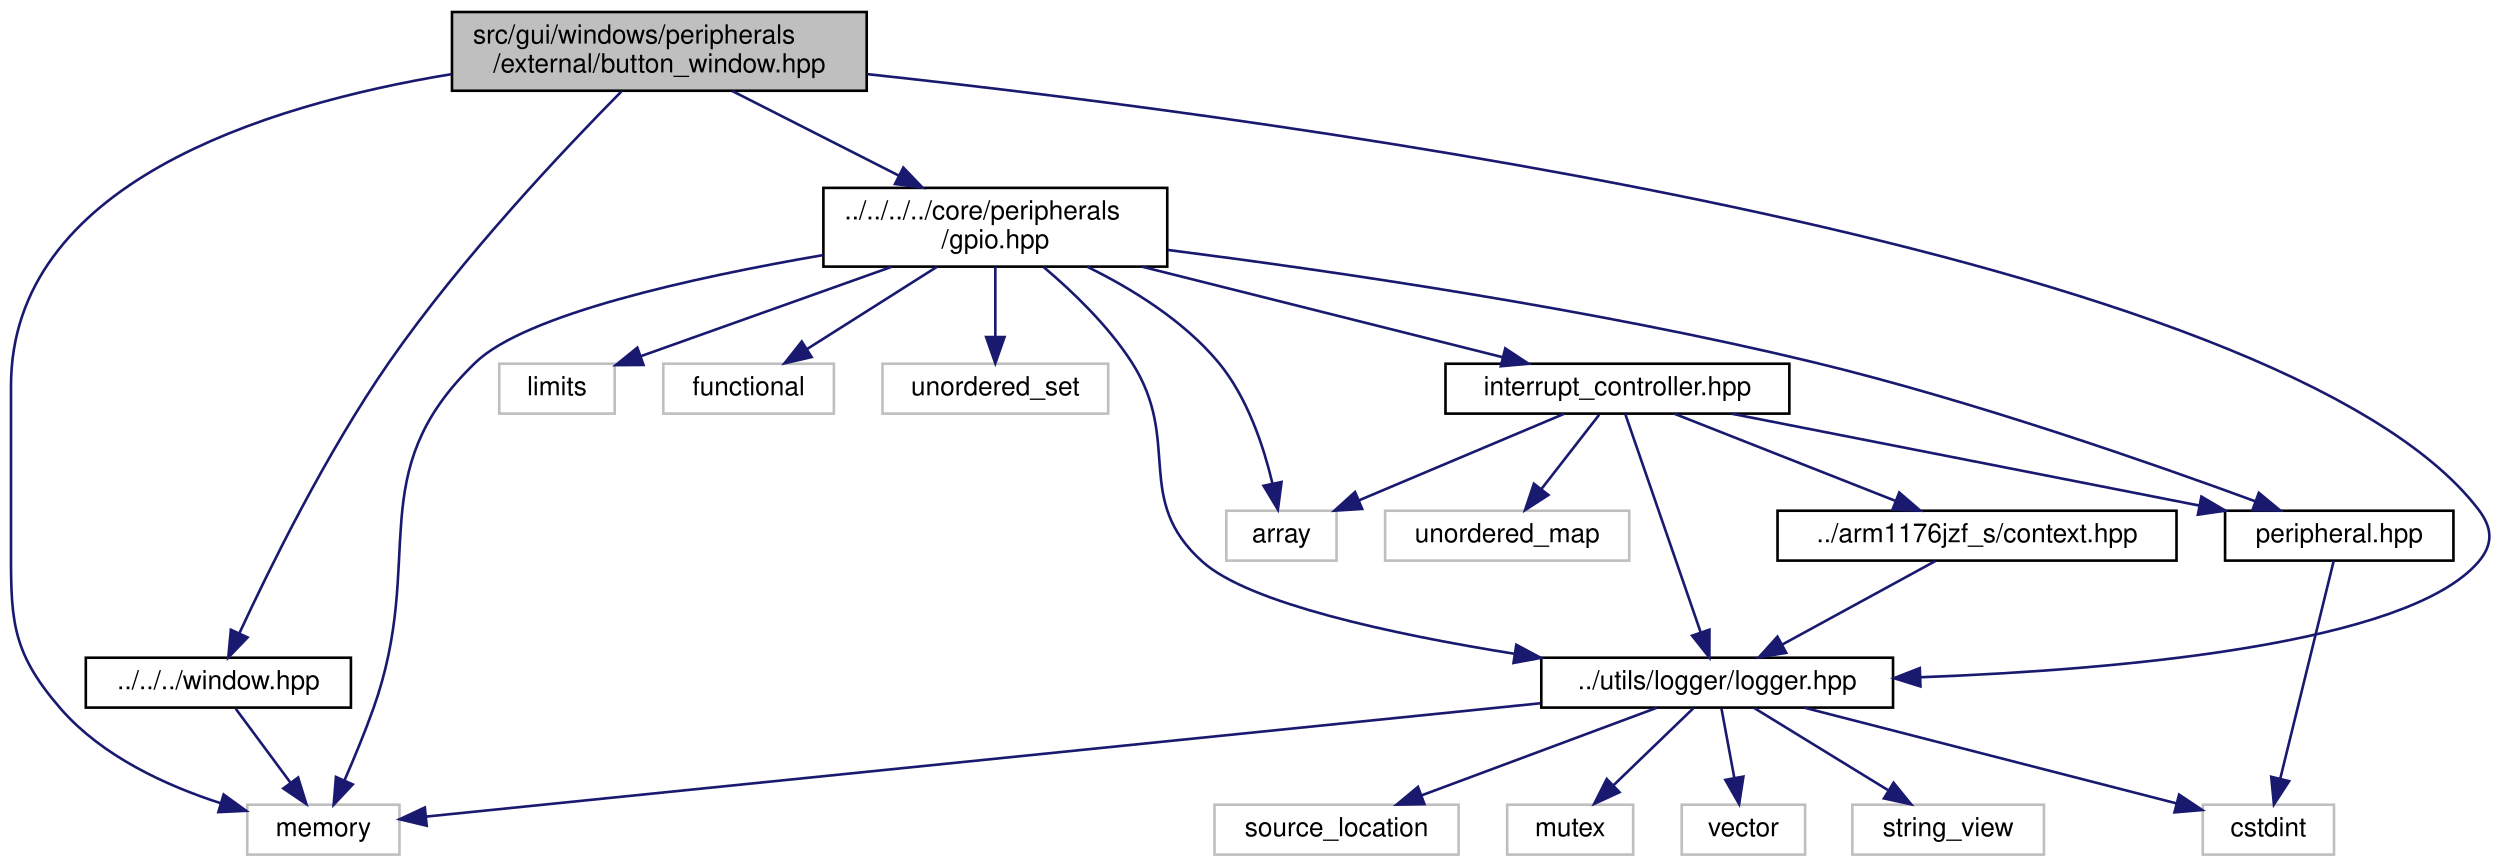
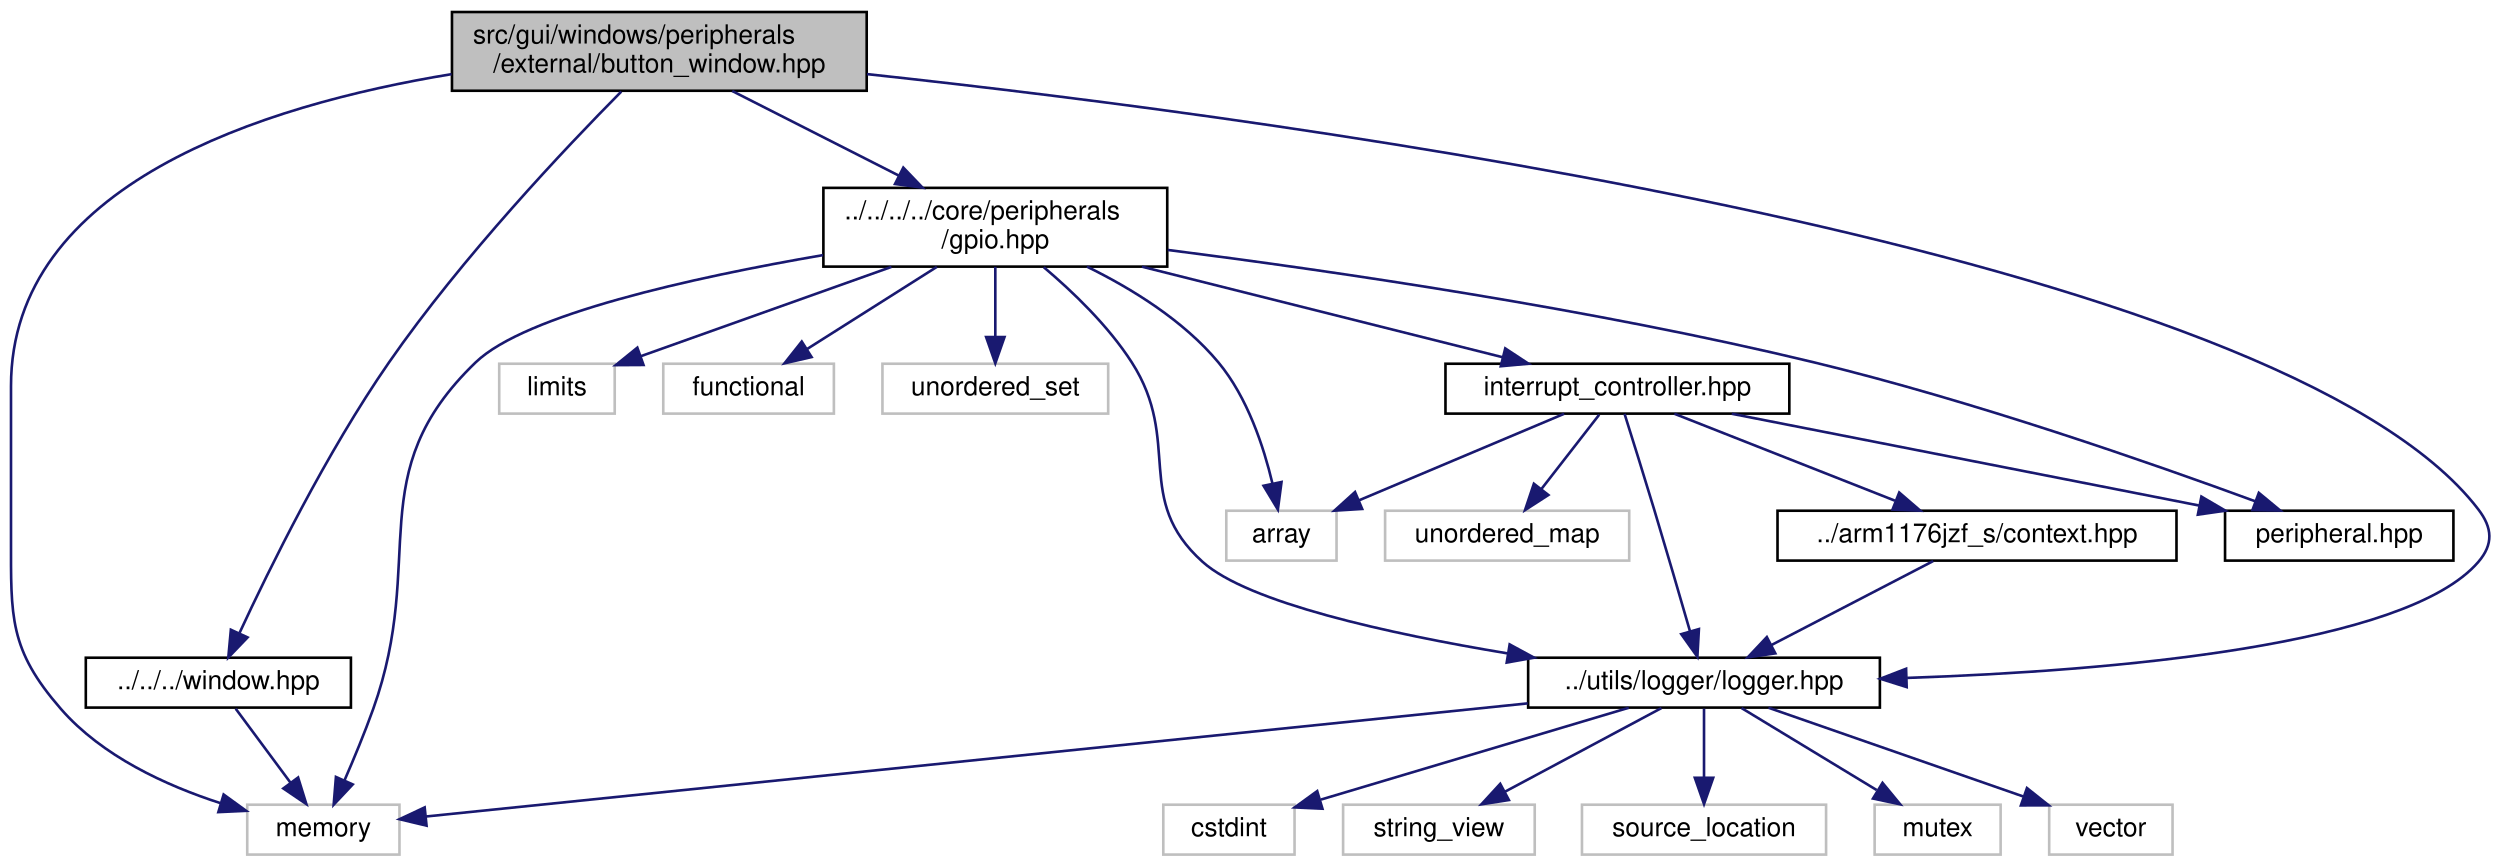
- <svg xmlns="http://www.w3.org/2000/svg" xmlns:xlink="http://www.w3.org/1999/xlink" width="952pt" height="330pt" viewBox="0.00 0.00 952.43 330.00">
+ <svg xmlns="http://www.w3.org/2000/svg" xmlns:xlink="http://www.w3.org/1999/xlink" width="952pt" height="330pt" viewBox="0.00 0.00 952.44 330.00">
  <g id="graph0" class="graph" transform="scale(1 1) rotate(0) translate(4 326)">
    <g id="node1" class="node">
      <g id="a_node1">
        <a xlink:title=" ">
          <polygon fill="#bfbfbf" stroke="black" points="168.19,-291.5 168.19,-321.5 326.19,-321.5 326.19,-291.5 168.19,-291.5" />
          <text text-anchor="start" x="176.19" y="-309.5" font-family="Helvetica,sans-Serif" font-size="10.00">src/gui/windows/peripherals</text>
          <text text-anchor="middle" x="247.19" y="-298.5" font-family="Helvetica,sans-Serif" font-size="10.00">/external/button_window.hpp</text>
        </a>
      </g>
    </g>
    <g id="node2" class="node">
      <g id="a_node2">
        <a xlink:title=" ">
          <polygon fill="none" stroke="#bfbfbf" points="90.19,-0.5 90.19,-19.5 148.19,-19.5 148.19,-0.5 90.19,-0.5" />
          <text text-anchor="middle" x="119.19" y="-7.5" font-family="Helvetica,sans-Serif" font-size="10.00">memory</text>
        </a>
      </g>
    </g>
    <g id="edge1" class="edge">
      <path fill="none" stroke="midnightblue" d="M168.02,-297.83C95.77,-285.94 0.19,-255.72 0.19,-179 0.19,-179 0.19,-179 0.19,-121 0.19,-90.9 -0.57,-78.7 19.19,-56 34.87,-37.98 59.2,-26.82 79.94,-20.11" />
      <polygon fill="midnightblue" stroke="midnightblue" points="81.2,-23.39 89.77,-17.17 79.19,-16.68 81.2,-23.39" />
    </g>
    <g id="node3" class="node">
      <g id="a_node3">
        <a xlink:href="window_8hpp.html" target="_top" xlink:title=" ">
          <polygon fill="none" stroke="black" points="28.69,-56.5 28.69,-75.5 129.69,-75.5 129.69,-56.5 28.69,-56.5" />
          <text text-anchor="middle" x="79.19" y="-63.5" font-family="Helvetica,sans-Serif" font-size="10.00">../../../window.hpp</text>
        </a>
      </g>
    </g>
    <g id="edge2" class="edge">
      <path fill="none" stroke="midnightblue" d="M232.7,-291.19C211.63,-269.91 172.02,-228.12 144.19,-188 120.28,-153.52 98.53,-109.27 87.27,-84.98" />
      <polygon fill="midnightblue" stroke="midnightblue" points="90.32,-83.24 82.98,-75.6 83.95,-86.15 90.32,-83.24" />
    </g>
    <g id="node4" class="node">
      <g id="a_node4">
        <a xlink:href="gpio_8hpp.html" target="_top" xlink:title=" ">
          <polygon fill="none" stroke="black" points="309.69,-224.5 309.69,-254.5 440.69,-254.5 440.69,-224.5 309.69,-224.5" />
          <text text-anchor="start" x="317.69" y="-242.5" font-family="Helvetica,sans-Serif" font-size="10.00">../../../../core/peripherals</text>
          <text text-anchor="middle" x="375.19" y="-231.5" font-family="Helvetica,sans-Serif" font-size="10.00">/gpio.hpp</text>
        </a>
      </g>
    </g>
    <g id="edge4" class="edge">
      <path fill="none" stroke="midnightblue" d="M274.96,-291.4C293.58,-281.94 318.3,-269.39 338.53,-259.12" />
      <polygon fill="midnightblue" stroke="midnightblue" points="340.14,-262.23 347.47,-254.58 336.97,-255.98 340.14,-262.23" />
    </g>
-     <g id="node14" class="node">
-       <g id="a_node14">
+     <g id="node13" class="node">
+       <g id="a_node13">
        <a xlink:href="logger_8hpp.html" target="_top" xlink:title=" ">
-           <polygon fill="none" stroke="black" points="583.19,-56.5 583.19,-75.5 717.19,-75.5 717.19,-56.5 583.19,-56.5" />
-           <text text-anchor="middle" x="650.19" y="-63.5" font-family="Helvetica,sans-Serif" font-size="10.00">../utils/logger/logger.hpp</text>
-         </a>
-       </g>
-     </g>
-     <g id="edge26" class="edge">
-       <path fill="none" stroke="midnightblue" d="M326.3,-297.84C491.84,-279.99 865.62,-229.55 940.19,-132 945.59,-124.94 945.97,-118.75 940.19,-112 913.3,-80.62 804.05,-70.94 727.61,-68.06" />
-       <polygon fill="midnightblue" stroke="midnightblue" points="727.64,-64.56 717.52,-67.71 727.39,-71.55 727.64,-64.56" />
+           <polygon fill="none" stroke="black" points="578.19,-56.5 578.19,-75.5 712.19,-75.5 712.19,-56.5 578.19,-56.5" />
+           <text text-anchor="middle" x="645.19" y="-63.5" font-family="Helvetica,sans-Serif" font-size="10.00">../utils/logger/logger.hpp</text>
+         </a>
+       </g>
+     </g>
+     <g id="edge25" class="edge">
+       <path fill="none" stroke="midnightblue" d="M326.3,-297.84C491.84,-279.99 865.62,-229.55 940.19,-132 945.59,-124.94 945.98,-118.74 940.19,-112 912.65,-79.94 800.36,-70.47 722.56,-67.81" />
+       <polygon fill="midnightblue" stroke="midnightblue" points="722.4,-64.31 712.3,-67.49 722.18,-71.3 722.4,-64.31" />
    </g>
    <g id="edge3" class="edge">
      <path fill="none" stroke="midnightblue" d="M85.79,-56.08C91.45,-48.46 99.73,-37.26 106.64,-27.94" />
      <polygon fill="midnightblue" stroke="midnightblue" points="109.57,-29.87 112.71,-19.75 103.94,-25.7 109.57,-29.87" />
    </g>
    <g id="edge6" class="edge">
      <path fill="none" stroke="midnightblue" d="M309.55,-228.89C259.53,-220.29 196.13,-206.24 177.19,-188 133.13,-145.56 158.79,-113.6 138.19,-56 134.94,-46.9 130.82,-36.99 127.25,-28.79" />
      <polygon fill="midnightblue" stroke="midnightblue" points="130.38,-27.23 123.12,-19.51 123.98,-30.07 130.38,-27.23" />
    </g>
    <g id="node5" class="node">
      <g id="a_node5">
        <a xlink:title=" ">
          <polygon fill="none" stroke="#bfbfbf" points="463.19,-112.5 463.19,-131.5 505.19,-131.5 505.19,-112.5 463.19,-112.5" />
          <text text-anchor="middle" x="484.19" y="-119.5" font-family="Helvetica,sans-Serif" font-size="10.00">array</text>
        </a>
      </g>
    </g>
    <g id="edge5" class="edge">
      <path fill="none" stroke="midnightblue" d="M410.09,-224.5C427.19,-216.12 446.9,-203.96 460.19,-188 471.24,-174.72 477.45,-155.89 480.76,-141.91" />
      <polygon fill="midnightblue" stroke="midnightblue" points="484.23,-142.44 482.84,-131.94 477.38,-141.01 484.23,-142.44" />
    </g>
    <g id="node6" class="node">
      <g id="a_node6">
        <a xlink:title=" ">
          <polygon fill="none" stroke="#bfbfbf" points="186.19,-168.5 186.19,-187.5 230.19,-187.5 230.19,-168.5 186.19,-168.5" />
          <text text-anchor="middle" x="208.19" y="-175.5" font-family="Helvetica,sans-Serif" font-size="10.00">limits</text>
        </a>
      </g>
    </g>
    <g id="edge7" class="edge">
      <path fill="none" stroke="midnightblue" d="M335.61,-224.4C306.41,-213.99 267.18,-200.02 239.99,-190.33" />
      <polygon fill="midnightblue" stroke="midnightblue" points="241.16,-187.03 230.57,-186.97 238.81,-193.63 241.16,-187.03" />
    </g>
    <g id="node7" class="node">
      <g id="a_node7">
        <a xlink:title=" ">
          <polygon fill="none" stroke="#bfbfbf" points="248.69,-168.5 248.69,-187.5 313.69,-187.5 313.69,-168.5 248.69,-168.5" />
          <text text-anchor="middle" x="281.19" y="-175.5" font-family="Helvetica,sans-Serif" font-size="10.00">functional</text>
        </a>
      </g>
    </g>
    <g id="edge8" class="edge">
      <path fill="none" stroke="midnightblue" d="M352.91,-224.4C337.99,-214.95 318.41,-202.56 303.48,-193.11" />
      <polygon fill="midnightblue" stroke="midnightblue" points="305.19,-190.05 294.87,-187.66 301.45,-195.96 305.19,-190.05" />
    </g>
    <g id="node8" class="node">
      <g id="a_node8">
        <a xlink:title=" ">
          <polygon fill="none" stroke="#bfbfbf" points="332.19,-168.5 332.19,-187.5 418.19,-187.5 418.19,-168.5 332.19,-168.5" />
          <text text-anchor="middle" x="375.19" y="-175.5" font-family="Helvetica,sans-Serif" font-size="10.00">unordered_set</text>
        </a>
      </g>
    </g>
    <g id="edge9" class="edge">
      <path fill="none" stroke="midnightblue" d="M375.19,-224.4C375.19,-216.47 375.19,-206.46 375.19,-197.86" />
      <polygon fill="midnightblue" stroke="midnightblue" points="378.69,-197.66 375.19,-187.66 371.69,-197.66 378.69,-197.66" />
    </g>
    <g id="node9" class="node">
      <g id="a_node9">
-         <a xlink:href="peripheral_8hpp.html" target="_top" xlink:title=" ">
+         <a xlink:href="peripheral_8hpp.html" target="_top" xlink:title="This file defines an interface for a memory-mapped peripheral.">
          <polygon fill="none" stroke="black" points="843.69,-112.5 843.69,-131.5 930.69,-131.5 930.69,-112.5 843.69,-112.5" />
          <text text-anchor="middle" x="887.19" y="-119.5" font-family="Helvetica,sans-Serif" font-size="10.00">peripheral.hpp</text>
        </a>
      </g>
    </g>
    <g id="edge10" class="edge">
      <path fill="none" stroke="midnightblue" d="M440.91,-230.85C504.45,-222.75 603.19,-208.32 687.19,-188 747.58,-173.39 816.07,-149.48 855.19,-135.09" />
      <polygon fill="midnightblue" stroke="midnightblue" points="856.56,-138.32 864.72,-131.56 854.13,-131.75 856.56,-138.32" />
    </g>
-     <g id="node11" class="node">
-       <g id="a_node11">
+     <g id="node10" class="node">
+       <g id="a_node10">
        <a xlink:href="interrupt__controller_8hpp.html" target="_top" xlink:title=" ">
          <polygon fill="none" stroke="black" points="546.69,-168.5 546.69,-187.5 677.69,-187.5 677.69,-168.5 546.69,-168.5" />
          <text text-anchor="middle" x="612.19" y="-175.5" font-family="Helvetica,sans-Serif" font-size="10.00">interrupt_controller.hpp</text>
        </a>
      </g>
    </g>
-     <g id="edge12" class="edge">
+     <g id="edge11" class="edge">
      <path fill="none" stroke="midnightblue" d="M431.06,-224.47C473.01,-213.94 529.67,-199.72 568.38,-190" />
      <polygon fill="midnightblue" stroke="midnightblue" points="569.46,-193.34 578.31,-187.51 567.76,-186.55 569.46,-193.34" />
    </g>
-     <g id="edge25" class="edge">
-       <path fill="none" stroke="midnightblue" d="M393.66,-224.27C404.67,-214.97 418.22,-201.98 427.19,-188 446.55,-157.83 427.42,-135.84 454.19,-112 471.93,-96.2 526.18,-84.49 573.13,-76.97" />
-       <polygon fill="midnightblue" stroke="midnightblue" points="573.67,-80.43 583.02,-75.43 572.6,-73.51 573.67,-80.43" />
-     </g>
-     <g id="node10" class="node">
-       <g id="a_node10">
-         <a xlink:title=" ">
-           <polygon fill="none" stroke="#bfbfbf" points="835.19,-0.5 835.19,-19.5 885.19,-19.5 885.19,-0.5 835.19,-0.5" />
-           <text text-anchor="middle" x="860.19" y="-7.5" font-family="Helvetica,sans-Serif" font-size="10.00">cstdint</text>
-         </a>
-       </g>
-     </g>
-     <g id="edge11" class="edge">
-       <path fill="none" stroke="midnightblue" d="M885.07,-112.37C880.71,-94.62 870.66,-53.67 864.75,-29.6" />
-       <polygon fill="midnightblue" stroke="midnightblue" points="868.08,-28.47 862.3,-19.59 861.28,-30.14 868.08,-28.47" />
-     </g>
-     <g id="edge13" class="edge">
+     <g id="edge24" class="edge">
+       <path fill="none" stroke="midnightblue" d="M393.66,-224.27C404.67,-214.97 418.22,-201.98 427.19,-188 446.55,-157.83 427.49,-135.92 454.19,-112 471.51,-96.49 524.65,-84.73 570.5,-77.12" />
+       <polygon fill="midnightblue" stroke="midnightblue" points="571.14,-80.57 580.45,-75.52 570.02,-73.66 571.14,-80.57" />
+     </g>
+     <g id="edge12" class="edge">
      <path fill="none" stroke="midnightblue" d="M591.91,-168.44C570.84,-159.56 537.67,-145.56 513.7,-135.45" />
      <polygon fill="midnightblue" stroke="midnightblue" points="514.95,-132.18 504.38,-131.52 512.23,-138.63 514.95,-132.18" />
    </g>
-     <g id="edge15" class="edge">
+     <g id="edge14" class="edge">
      <path fill="none" stroke="midnightblue" d="M655.76,-168.44C704.04,-158.96 781.9,-143.67 833.8,-133.48" />
      <polygon fill="midnightblue" stroke="midnightblue" points="834.68,-136.88 843.82,-131.52 833.33,-130.01 834.68,-136.88" />
    </g>
+     <g id="node11" class="node">
+       <g id="a_node11">
+         <a xlink:title=" ">
+           <polygon fill="none" stroke="#bfbfbf" points="523.69,-112.5 523.69,-131.5 616.69,-131.5 616.69,-112.5 523.69,-112.5" />
+           <text text-anchor="middle" x="570.19" y="-119.5" font-family="Helvetica,sans-Serif" font-size="10.00">unordered_map</text>
+         </a>
+       </g>
+     </g>
+     <g id="edge13" class="edge">
+       <path fill="none" stroke="midnightblue" d="M605.25,-168.08C599.26,-160.38 590.44,-149.03 583.14,-139.65" />
+       <polygon fill="midnightblue" stroke="midnightblue" points="585.9,-137.5 577,-131.75 580.37,-141.79 585.9,-137.5" />
+     </g>
    <g id="node12" class="node">
      <g id="a_node12">
-         <a xlink:title=" ">
-           <polygon fill="none" stroke="#bfbfbf" points="523.69,-112.5 523.69,-131.5 616.69,-131.5 616.69,-112.5 523.69,-112.5" />
-           <text text-anchor="middle" x="570.19" y="-119.5" font-family="Helvetica,sans-Serif" font-size="10.00">unordered_map</text>
-         </a>
-       </g>
-     </g>
-     <g id="edge14" class="edge">
-       <path fill="none" stroke="midnightblue" d="M605.25,-168.08C599.26,-160.38 590.44,-149.03 583.14,-139.65" />
-       <polygon fill="midnightblue" stroke="midnightblue" points="585.9,-137.5 577,-131.75 580.37,-141.79 585.9,-137.5" />
-     </g>
-     <g id="node13" class="node">
-       <g id="a_node13">
        <a xlink:href="context_8hpp.html" target="_top" xlink:title="This file defines the context (registers) of the CPU.">
          <polygon fill="none" stroke="black" points="673.19,-112.5 673.19,-131.5 825.19,-131.5 825.19,-112.5 673.19,-112.5" />
          <text text-anchor="middle" x="749.19" y="-119.5" font-family="Helvetica,sans-Serif" font-size="10.00">../arm1176jzf_s/context.hpp</text>
        </a>
      </g>
    </g>
-     <g id="edge16" class="edge">
+     <g id="edge15" class="edge">
      <path fill="none" stroke="midnightblue" d="M633.9,-168.44C656.54,-159.52 692.26,-145.44 717.94,-135.32" />
      <polygon fill="midnightblue" stroke="midnightblue" points="719.56,-138.44 727.58,-131.52 717,-131.93 719.56,-138.44" />
    </g>
-     <g id="edge24" class="edge">
-       <path fill="none" stroke="midnightblue" d="M615.17,-168.37C621.33,-150.54 635.58,-109.3 643.88,-85.27" />
-       <polygon fill="midnightblue" stroke="midnightblue" points="647.26,-86.19 647.22,-75.59 640.65,-83.9 647.26,-86.19" />
+     <g id="edge23" class="edge">
+       <path fill="none" stroke="midnightblue" d="M614.92,-168.39C617.77,-159.34 622.36,-144.69 626.19,-132 630.91,-116.35 636.11,-98.52 639.87,-85.5" />
+       <polygon fill="midnightblue" stroke="midnightblue" points="643.25,-86.42 642.66,-75.85 636.52,-84.49 643.25,-86.42" />
+     </g>
+     <g id="edge16" class="edge">
+       <path fill="none" stroke="midnightblue" d="M732.48,-112.32C715.88,-103.7 690.19,-90.36 670.97,-80.39" />
+       <polygon fill="midnightblue" stroke="midnightblue" points="672.35,-77.16 661.86,-75.65 669.12,-83.37 672.35,-77.16" />
+     </g>
+     <g id="edge19" class="edge">
+       <path fill="none" stroke="midnightblue" d="M578.04,-58.11C466.68,-46.67 247.24,-24.15 158.16,-15" />
+       <polygon fill="midnightblue" stroke="midnightblue" points="158.51,-11.52 148.2,-13.98 157.79,-18.48 158.51,-11.52" />
+     </g>
+     <g id="node14" class="node">
+       <g id="a_node14">
+         <a xlink:title=" ">
+           <polygon fill="none" stroke="#bfbfbf" points="710.19,-0.5 710.19,-19.5 758.19,-19.5 758.19,-0.5 710.19,-0.5" />
+           <text text-anchor="middle" x="734.19" y="-7.5" font-family="Helvetica,sans-Serif" font-size="10.00">mutex</text>
+         </a>
+       </g>
    </g>
    <g id="edge17" class="edge">
-       <path fill="none" stroke="midnightblue" d="M733.28,-112.32C717.55,-103.74 693.25,-90.49 674.98,-80.52" />
-       <polygon fill="midnightblue" stroke="midnightblue" points="676.51,-77.37 666.06,-75.65 673.16,-83.52 676.51,-77.37" />
-     </g>
-     <g id="edge20" class="edge">
-       <path fill="none" stroke="midnightblue" d="M582.94,-58.16C470.59,-46.74 248.23,-24.12 158.3,-14.98" />
-       <polygon fill="midnightblue" stroke="midnightblue" points="158.56,-11.49 148.25,-13.96 157.85,-18.45 158.56,-11.49" />
-     </g>
-     <g id="edge21" class="edge">
-       <path fill="none" stroke="midnightblue" d="M683.46,-56.44C722.19,-46.49 785.85,-30.12 825.27,-19.98" />
-       <polygon fill="midnightblue" stroke="midnightblue" points="826.17,-23.36 834.98,-17.48 824.42,-16.58 826.17,-23.36" />
+       <path fill="none" stroke="midnightblue" d="M659.49,-56.32C673.37,-47.9 694.68,-34.97 710.99,-25.07" />
+       <polygon fill="midnightblue" stroke="midnightblue" points="713.19,-27.83 719.93,-19.65 709.56,-21.85 713.19,-27.83" />
    </g>
    <g id="node15" class="node">
      <g id="a_node15">
        <a xlink:title=" ">
-           <polygon fill="none" stroke="#bfbfbf" points="570.19,-0.5 570.19,-19.5 618.19,-19.5 618.19,-0.5 570.19,-0.5" />
-           <text text-anchor="middle" x="594.19" y="-7.5" font-family="Helvetica,sans-Serif" font-size="10.00">mutex</text>
+           <polygon fill="none" stroke="#bfbfbf" points="776.69,-0.5 776.69,-19.5 823.69,-19.5 823.69,-0.5 776.69,-0.5" />
+           <text text-anchor="middle" x="800.19" y="-7.5" font-family="Helvetica,sans-Serif" font-size="10.00">vector</text>
        </a>
      </g>
    </g>
    <g id="edge18" class="edge">
-       <path fill="none" stroke="midnightblue" d="M641.19,-56.32C633,-48.42 620.68,-36.55 610.72,-26.94" />
-       <polygon fill="midnightblue" stroke="midnightblue" points="612.98,-24.26 603.35,-19.83 608.12,-29.29 612.98,-24.26" />
+       <path fill="none" stroke="midnightblue" d="M669.75,-56.44C695.94,-47.32 737.59,-32.81 766.76,-22.65" />
+       <polygon fill="midnightblue" stroke="midnightblue" points="768.22,-25.85 776.51,-19.25 765.91,-19.24 768.22,-25.85" />
    </g>
    <g id="node16" class="node">
      <g id="a_node16">
        <a xlink:title=" ">
-           <polygon fill="none" stroke="#bfbfbf" points="636.69,-0.5 636.69,-19.5 683.69,-19.5 683.69,-0.5 636.69,-0.5" />
-           <text text-anchor="middle" x="660.19" y="-7.5" font-family="Helvetica,sans-Serif" font-size="10.00">vector</text>
-         </a>
-       </g>
-     </g>
-     <g id="edge19" class="edge">
-       <path fill="none" stroke="midnightblue" d="M651.84,-56.08C653.17,-48.93 655.07,-38.64 656.73,-29.69" />
-       <polygon fill="midnightblue" stroke="midnightblue" points="660.19,-30.22 658.57,-19.75 653.31,-28.95 660.19,-30.22" />
+           <polygon fill="none" stroke="#bfbfbf" points="439.19,-0.5 439.19,-19.5 489.19,-19.5 489.19,-0.5 439.19,-0.5" />
+           <text text-anchor="middle" x="464.19" y="-7.5" font-family="Helvetica,sans-Serif" font-size="10.00">cstdint</text>
+         </a>
+       </g>
+     </g>
+     <g id="edge20" class="edge">
+       <path fill="none" stroke="midnightblue" d="M616.51,-56.44C584.71,-46.96 533.41,-31.65 499.25,-21.46" />
+       <polygon fill="midnightblue" stroke="midnightblue" points="499.82,-17.98 489.24,-18.47 497.82,-24.69 499.82,-17.98" />
    </g>
    <g id="node17" class="node">
      <g id="a_node17">
        <a xlink:title=" ">
-           <polygon fill="none" stroke="#bfbfbf" points="701.69,-0.5 701.69,-19.5 774.69,-19.5 774.69,-0.5 701.69,-0.5" />
-           <text text-anchor="middle" x="738.19" y="-7.5" font-family="Helvetica,sans-Serif" font-size="10.00">string_view</text>
-         </a>
-       </g>
-     </g>
-     <g id="edge22" class="edge">
-       <path fill="none" stroke="midnightblue" d="M664.33,-56.32C678.06,-47.9 699.13,-34.97 715.25,-25.07" />
-       <polygon fill="midnightblue" stroke="midnightblue" points="717.39,-27.87 724.09,-19.65 713.73,-21.9 717.39,-27.87" />
+           <polygon fill="none" stroke="#bfbfbf" points="507.69,-0.5 507.69,-19.5 580.69,-19.5 580.69,-0.5 507.69,-0.5" />
+           <text text-anchor="middle" x="544.19" y="-7.5" font-family="Helvetica,sans-Serif" font-size="10.00">string_view</text>
+         </a>
+       </g>
+     </g>
+     <g id="edge21" class="edge">
+       <path fill="none" stroke="midnightblue" d="M628.96,-56.32C612.84,-47.7 587.89,-34.36 569.23,-24.39" />
+       <polygon fill="midnightblue" stroke="midnightblue" points="570.85,-21.28 560.38,-19.65 567.55,-27.46 570.85,-21.28" />
    </g>
    <g id="node18" class="node">
      <g id="a_node18">
        <a xlink:title=" ">
-           <polygon fill="none" stroke="#bfbfbf" points="458.69,-0.5 458.69,-19.5 551.69,-19.5 551.69,-0.5 458.69,-0.5" />
-           <text text-anchor="middle" x="505.19" y="-7.5" font-family="Helvetica,sans-Serif" font-size="10.00">source_location</text>
-         </a>
-       </g>
-     </g>
-     <g id="edge23" class="edge">
-       <path fill="none" stroke="midnightblue" d="M627.21,-56.44C603.03,-47.44 564.77,-33.19 537.54,-23.05" />
-       <polygon fill="midnightblue" stroke="midnightblue" points="538.65,-19.73 528.06,-19.52 536.21,-26.29 538.65,-19.73" />
+           <polygon fill="none" stroke="#bfbfbf" points="598.69,-0.5 598.69,-19.5 691.69,-19.5 691.69,-0.5 598.69,-0.5" />
+           <text text-anchor="middle" x="645.19" y="-7.5" font-family="Helvetica,sans-Serif" font-size="10.00">source_location</text>
+         </a>
+       </g>
+     </g>
+     <g id="edge22" class="edge">
+       <path fill="none" stroke="midnightblue" d="M645.19,-56.08C645.19,-49.01 645.19,-38.86 645.19,-29.99" />
+       <polygon fill="midnightblue" stroke="midnightblue" points="648.69,-29.75 645.19,-19.75 641.69,-29.75 648.69,-29.75" />
    </g>
  </g>
</svg>
